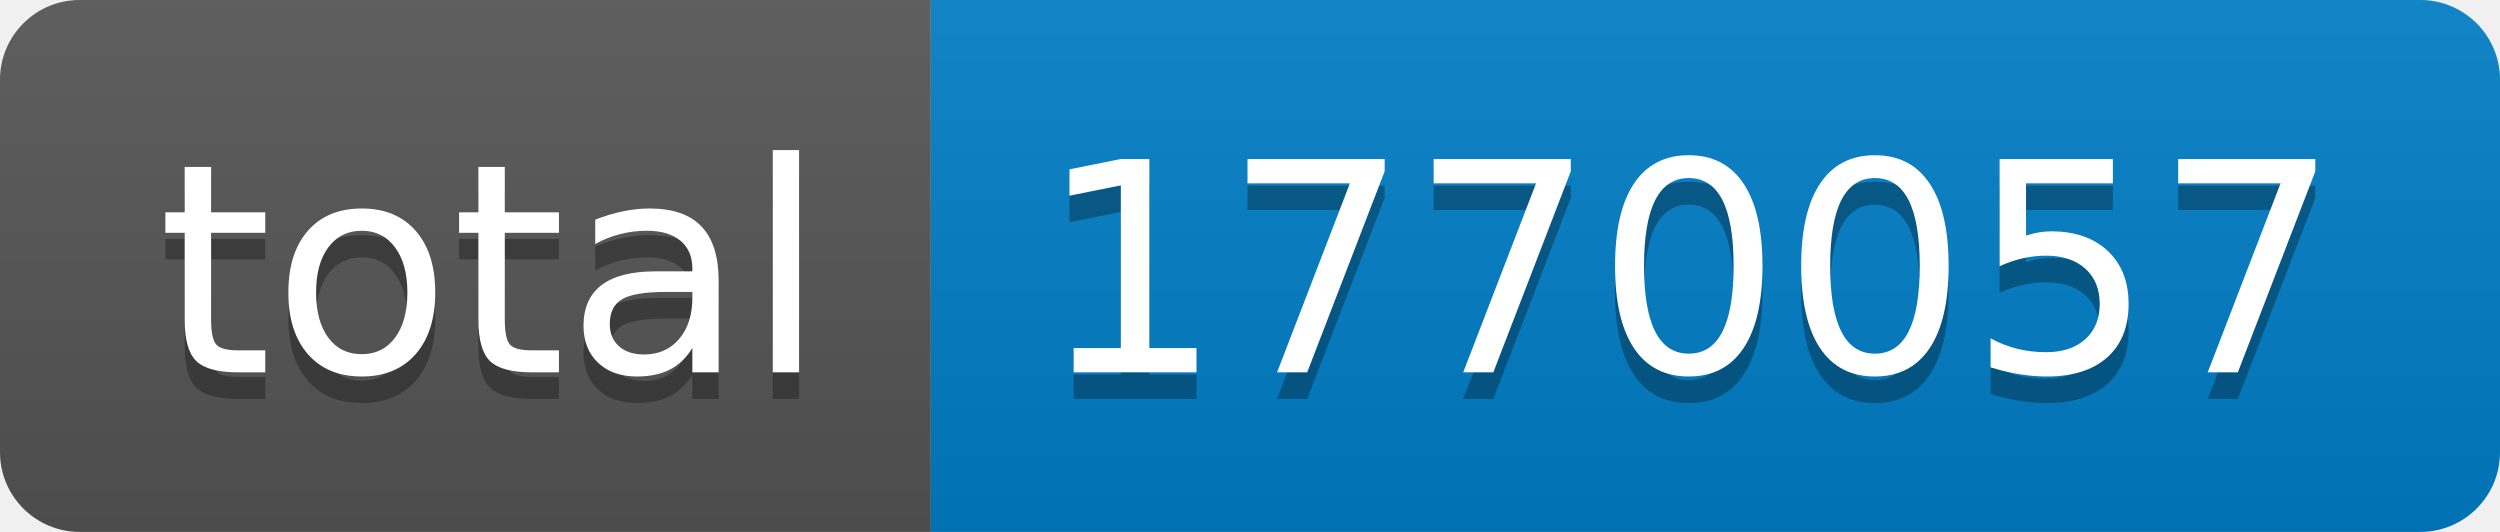
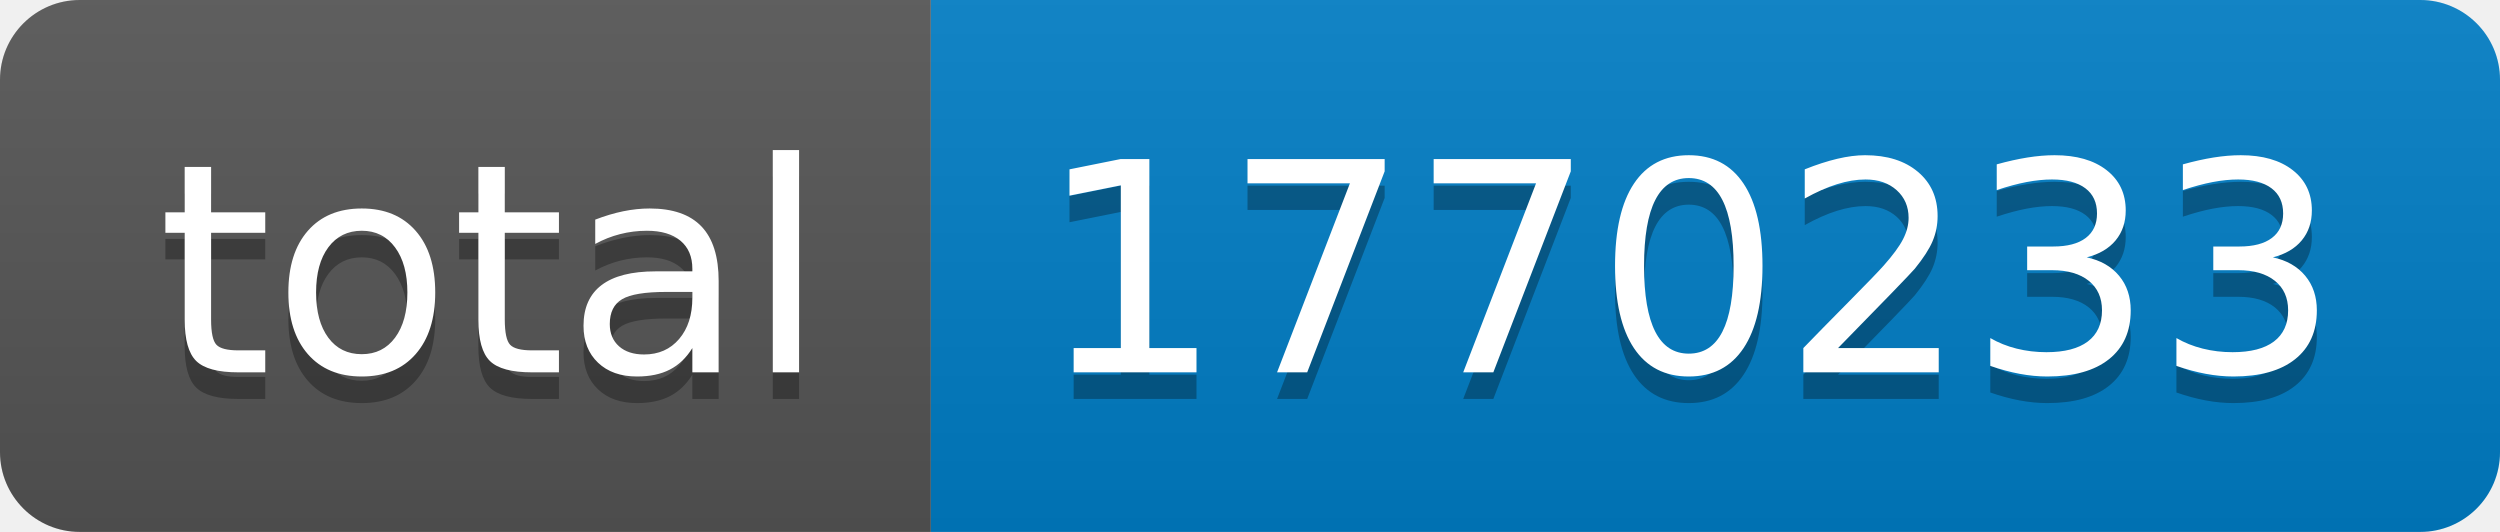
- <svg xmlns="http://www.w3.org/2000/svg" width="94" height="20" role="img" aria-label="total: 1770057">
+ <svg xmlns="http://www.w3.org/2000/svg" width="94" height="20" role="img" aria-label="total: 1770233">
  <linearGradient id="s" x2="0" y2="100%">
    <stop offset="0" stop-color="#bbb" stop-opacity=".1" />
    <stop offset="1" stop-opacity=".1" />
  </linearGradient>
  <clipPath id="r">
    <rect width="94" height="20" rx="3" fill="#fff" />
  </clipPath>
  <g clip-path="url(#r)">
    <rect width="35" height="20" fill="#555" />
    <rect x="35" width="59" height="20" fill="#007ec6" />
    <rect width="94" height="20" fill="url(#s)" />
  </g>
  <g fill="#fff" text-anchor="middle" font-family="Verdana,Geneva,DejaVu Sans,sans-serif" text-rendering="geometricPrecision" font-size="110">
    <text aria-hidden="true" x="185" y="150" fill="#010101" fill-opacity=".3" transform="scale(.1)" textLength="250">total</text>
    <text x="185" y="140" transform="scale(.1)" fill="#fff" textLength="250">total</text>
-     <text aria-hidden="true" x="635" y="150" fill="#010101" fill-opacity=".3" transform="scale(.1)" textLength="490">1770057</text>
-     <text x="635" y="140" transform="scale(.1)" fill="#fff" textLength="490">1770057</text>
+     <text aria-hidden="true" x="635" y="150" fill="#010101" fill-opacity=".3" transform="scale(.1)" textLength="490">1770233</text>
+     <text x="635" y="140" transform="scale(.1)" fill="#fff" textLength="490">1770233</text>
  </g>
</svg>
